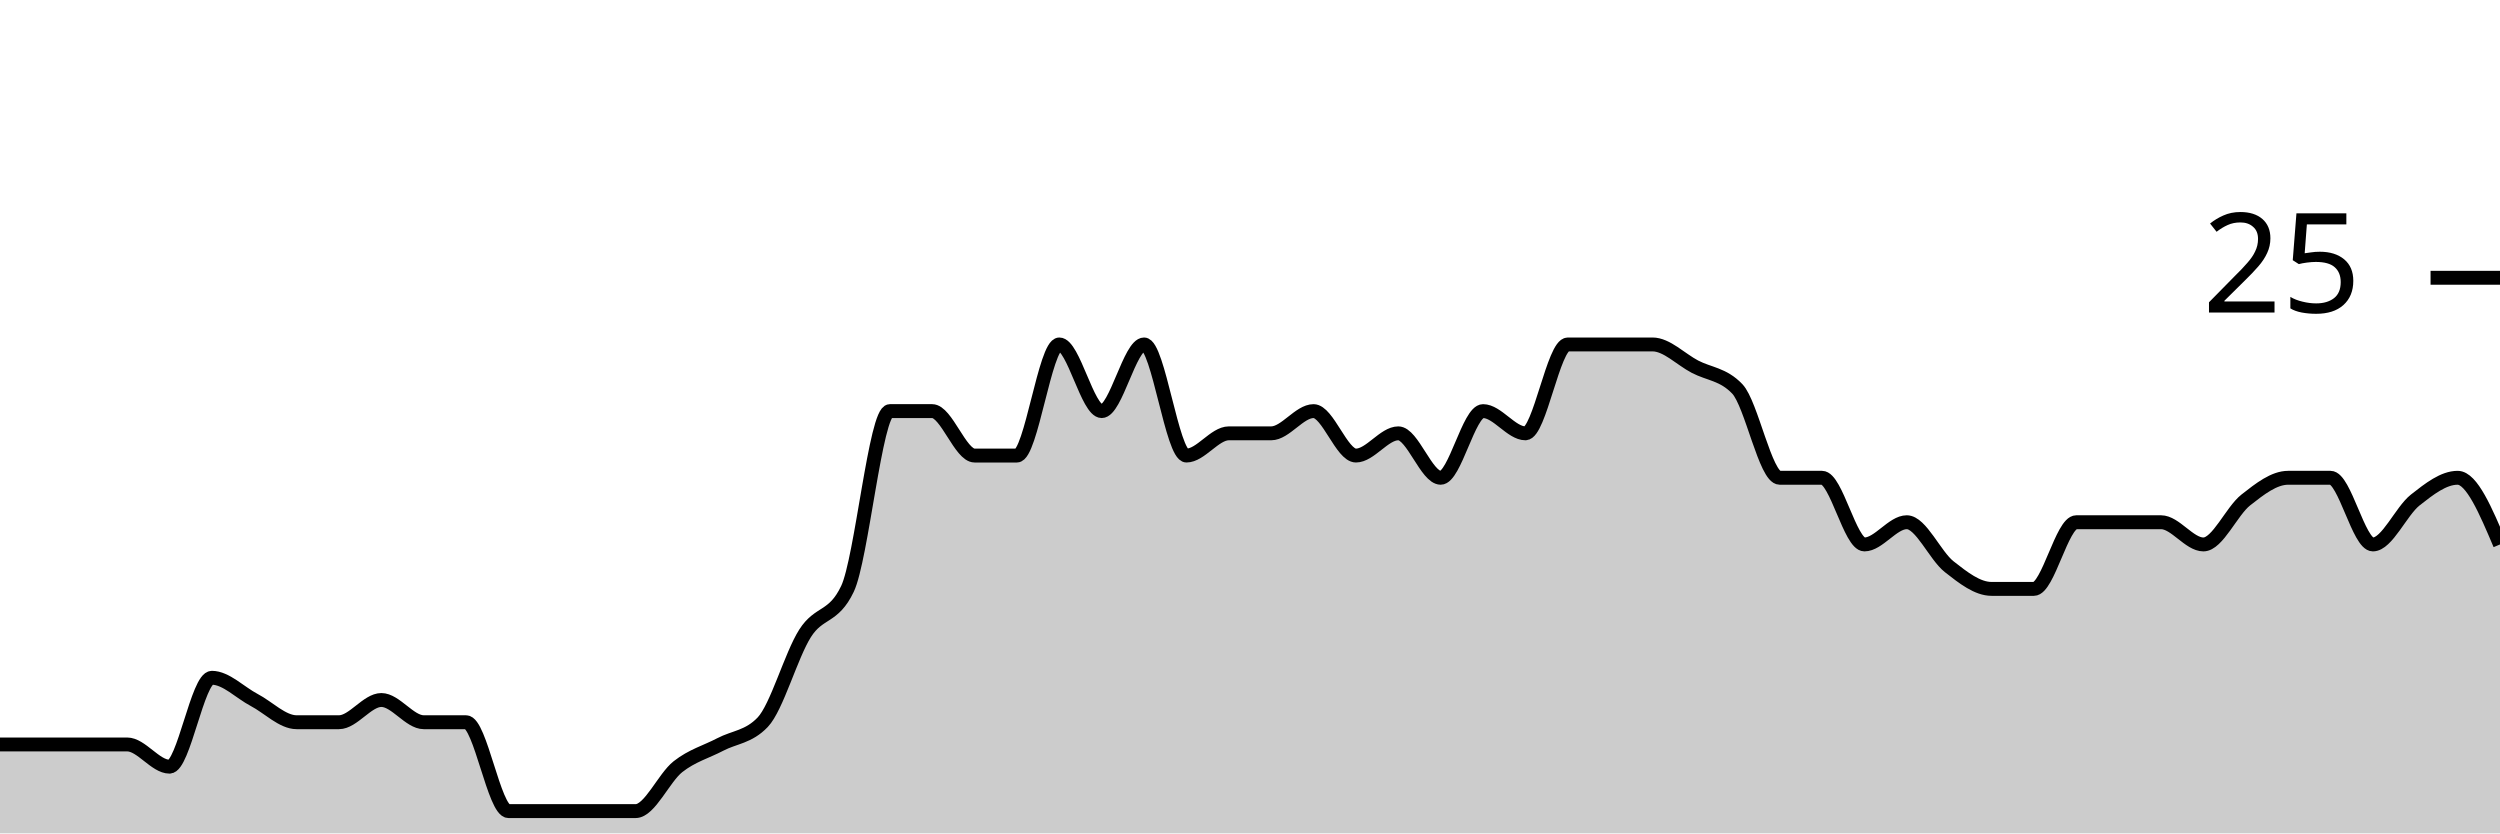
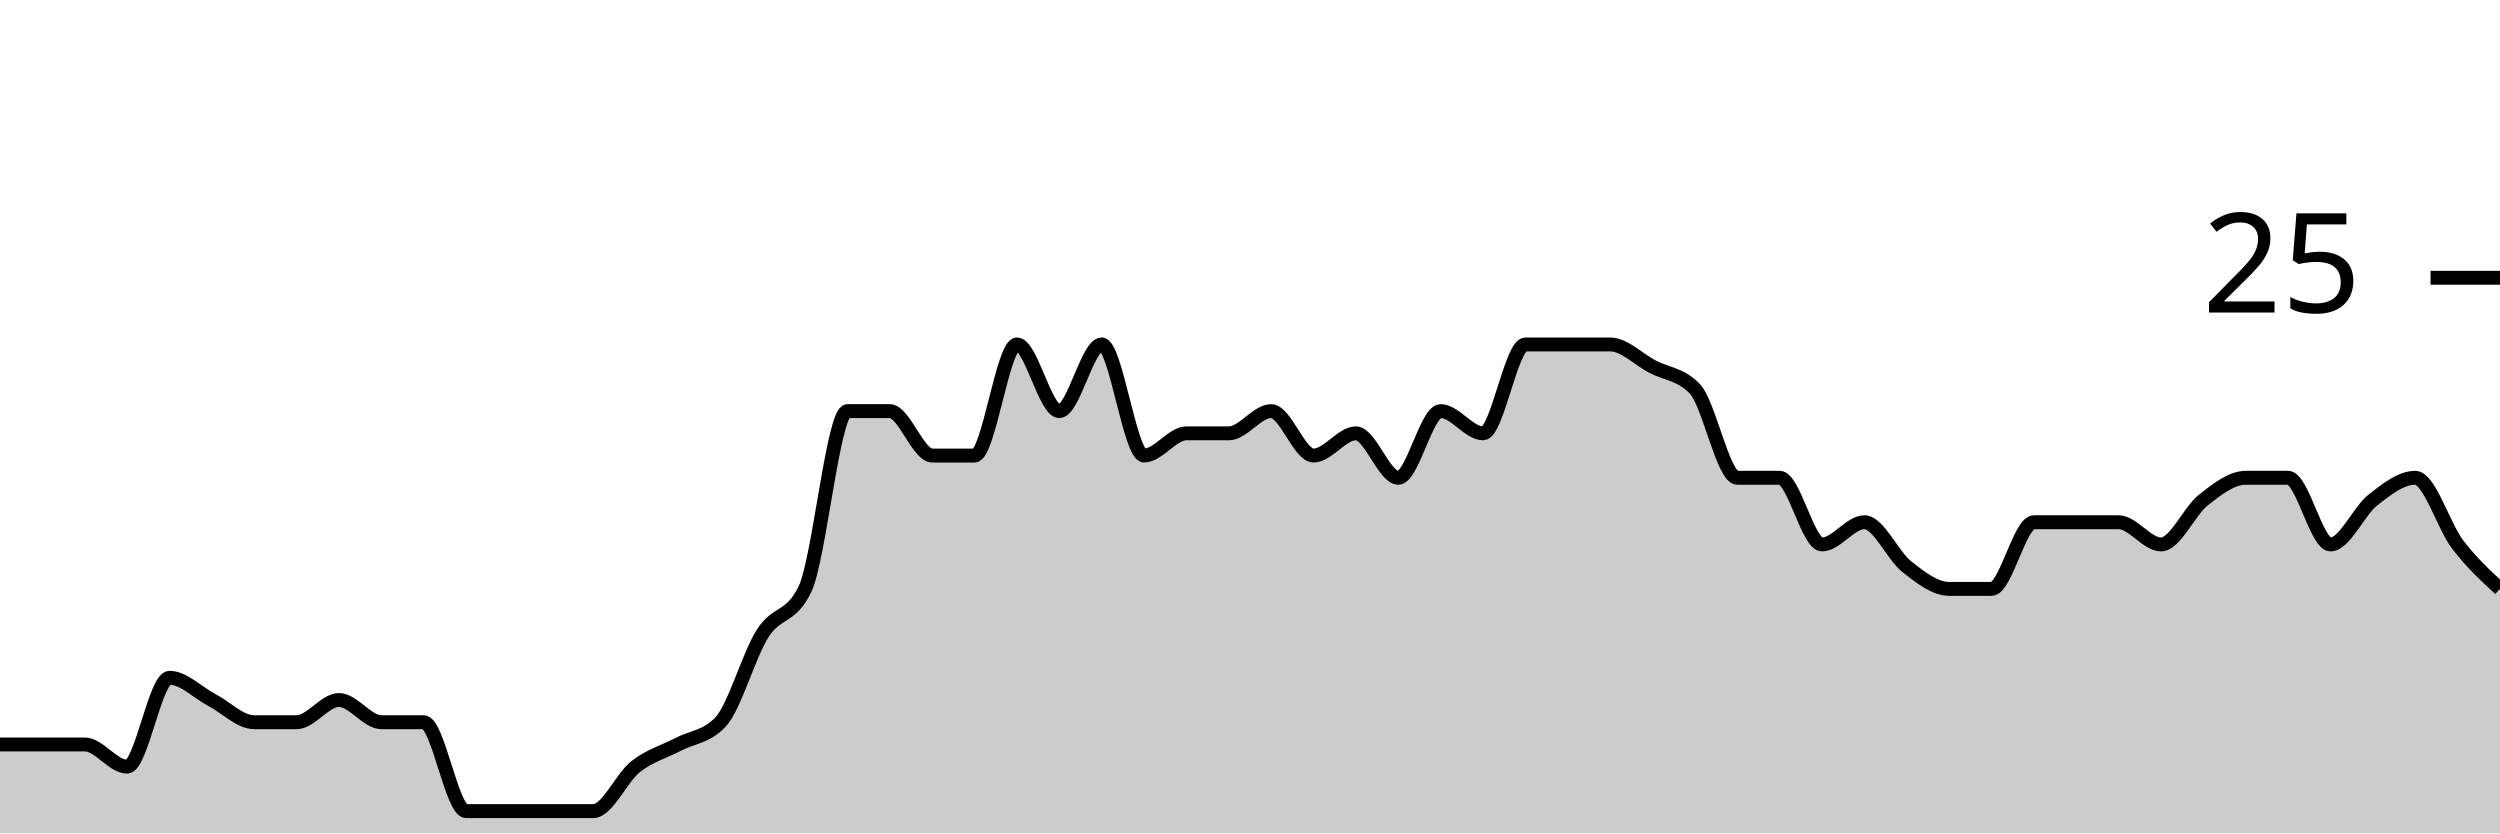
<svg xmlns="http://www.w3.org/2000/svg" viewBox="0 0 180 60">
  <g transform="translate(0,20)">
-     <path class="area" fill="rgba(0, 0, 0, 0.2)" d="M0,33.6C1.017,33.6,2.034,33.6,3.051,33.6C4.068,33.6,5.085,33.6,6.102,33.6C7.119,33.6,8.136,33.6,9.153,33.6C10.169,33.6,11.186,35.2,12.203,35.2C13.22,35.2,14.237,28.8,15.254,28.8C16.271,28.8,17.288,29.867,18.305,30.4C19.322,30.933,20.339,32,21.356,32C22.373,32,23.39,32,24.407,32C25.424,32,26.441,30.4,27.458,30.4C28.475,30.4,29.492,32,30.508,32C31.525,32,32.542,32,33.559,32C34.576,32,35.593,38.4,36.61,38.4C37.627,38.4,38.644,38.4,39.661,38.4C40.678,38.4,41.695,38.4,42.712,38.4C43.729,38.4,44.746,38.4,45.763,38.4C46.78,38.4,47.797,36,48.814,35.2C49.831,34.4,50.847,34.133,51.864,33.6C52.881,33.067,53.898,33.067,54.915,32C55.932,30.933,56.949,27.2,57.966,25.6C58.983,24,60,24.533,61.017,22.4C62.034,20.267,63.051,9.6,64.068,9.6C65.085,9.6,66.102,9.6,67.119,9.6C68.136,9.6,69.153,12.8,70.169,12.8C71.186,12.8,72.203,12.8,73.22,12.8C74.237,12.8,75.254,4.8,76.271,4.8C77.288,4.8,78.305,9.6,79.322,9.6C80.339,9.6,81.356,4.8,82.373,4.8C83.39,4.8,84.407,12.8,85.424,12.8C86.441,12.8,87.458,11.2,88.475,11.2C89.492,11.2,90.508,11.2,91.525,11.2C92.542,11.2,93.559,9.6,94.576,9.6C95.593,9.6,96.61,12.8,97.627,12.8C98.644,12.8,99.661,11.2,100.678,11.2C101.695,11.2,102.712,14.4,103.729,14.4C104.746,14.4,105.763,9.6,106.78,9.6C107.797,9.6,108.814,11.2,109.831,11.2C110.847,11.2,111.864,4.8,112.881,4.8C113.898,4.8,114.915,4.8,115.932,4.8C116.949,4.8,117.966,4.8,118.983,4.8C120,4.8,121.017,5.867,122.034,6.4C123.051,6.933,124.068,6.933,125.085,8C126.102,9.067,127.119,14.4,128.136,14.4C129.153,14.4,130.169,14.4,131.186,14.4C132.203,14.4,133.22,19.2,134.237,19.2C135.254,19.2,136.271,17.6,137.288,17.6C138.305,17.6,139.322,20,140.339,20.8C141.356,21.6,142.373,22.4,143.39,22.4C144.407,22.4,145.424,22.4,146.441,22.4C147.458,22.4,148.475,17.6,149.492,17.6C150.508,17.6,151.525,17.6,152.542,17.6C153.559,17.6,154.576,17.6,155.593,17.6C156.61,17.6,157.627,19.2,158.644,19.2C159.661,19.2,160.678,16.8,161.695,16C162.712,15.2,163.729,14.4,164.746,14.4C165.763,14.4,166.78,14.4,167.797,14.4C168.814,14.4,169.831,19.2,170.847,19.2C171.864,19.2,172.881,16.8,173.898,16C174.915,15.2,175.932,14.4,176.949,14.4C177.966,14.4,178.983,16.8,180,19.2L180,40C178.983,40,177.966,40,176.949,40C175.932,40,174.915,40,173.898,40C172.881,40,171.864,40,170.847,40C169.831,40,168.814,40,167.797,40C166.78,40,165.763,40,164.746,40C163.729,40,162.712,40,161.695,40C160.678,40,159.661,40,158.644,40C157.627,40,156.61,40,155.593,40C154.576,40,153.559,40,152.542,40C151.525,40,150.508,40,149.492,40C148.475,40,147.458,40,146.441,40C145.424,40,144.407,40,143.39,40C142.373,40,141.356,40,140.339,40C139.322,40,138.305,40,137.288,40C136.271,40,135.254,40,134.237,40C133.22,40,132.203,40,131.186,40C130.169,40,129.153,40,128.136,40C127.119,40,126.102,40,125.085,40C124.068,40,123.051,40,122.034,40C121.017,40,120,40,118.983,40C117.966,40,116.949,40,115.932,40C114.915,40,113.898,40,112.881,40C111.864,40,110.847,40,109.831,40C108.814,40,107.797,40,106.78,40C105.763,40,104.746,40,103.729,40C102.712,40,101.695,40,100.678,40C99.661,40,98.644,40,97.627,40C96.61,40,95.593,40,94.576,40C93.559,40,92.542,40,91.525,40C90.508,40,89.492,40,88.475,40C87.458,40,86.441,40,85.424,40C84.407,40,83.39,40,82.373,40C81.356,40,80.339,40,79.322,40C78.305,40,77.288,40,76.271,40C75.254,40,74.237,40,73.22,40C72.203,40,71.186,40,70.169,40C69.153,40,68.136,40,67.119,40C66.102,40,65.085,40,64.068,40C63.051,40,62.034,40,61.017,40C60,40,58.983,40,57.966,40C56.949,40,55.932,40,54.915,40C53.898,40,52.881,40,51.864,40C50.847,40,49.831,40,48.814,40C47.797,40,46.78,40,45.763,40C44.746,40,43.729,40,42.712,40C41.695,40,40.678,40,39.661,40C38.644,40,37.627,40,36.61,40C35.593,40,34.576,40,33.559,40C32.542,40,31.525,40,30.508,40C29.492,40,28.475,40,27.458,40C26.441,40,25.424,40,24.407,40C23.39,40,22.373,40,21.356,40C20.339,40,19.322,40,18.305,40C17.288,40,16.271,40,15.254,40C14.237,40,13.22,40,12.203,40C11.186,40,10.169,40,9.153,40C8.136,40,7.119,40,6.102,40C5.085,40,4.068,40,3.051,40C2.034,40,1.017,40,0,40Z" />
-     <path class="line" stroke="black" fill="none" d="M0,33.6C1.017,33.6,2.034,33.6,3.051,33.6C4.068,33.6,5.085,33.6,6.102,33.6C7.119,33.6,8.136,33.6,9.153,33.6C10.169,33.6,11.186,35.2,12.203,35.2C13.22,35.2,14.237,28.8,15.254,28.8C16.271,28.8,17.288,29.867,18.305,30.4C19.322,30.933,20.339,32,21.356,32C22.373,32,23.39,32,24.407,32C25.424,32,26.441,30.4,27.458,30.4C28.475,30.4,29.492,32,30.508,32C31.525,32,32.542,32,33.559,32C34.576,32,35.593,38.4,36.61,38.4C37.627,38.4,38.644,38.4,39.661,38.4C40.678,38.4,41.695,38.4,42.712,38.4C43.729,38.4,44.746,38.4,45.763,38.4C46.78,38.4,47.797,36,48.814,35.2C49.831,34.4,50.847,34.133,51.864,33.6C52.881,33.067,53.898,33.067,54.915,32C55.932,30.933,56.949,27.2,57.966,25.6C58.983,24,60,24.533,61.017,22.4C62.034,20.267,63.051,9.6,64.068,9.6C65.085,9.6,66.102,9.6,67.119,9.6C68.136,9.6,69.153,12.8,70.169,12.8C71.186,12.8,72.203,12.8,73.22,12.8C74.237,12.8,75.254,4.8,76.271,4.8C77.288,4.8,78.305,9.6,79.322,9.6C80.339,9.6,81.356,4.8,82.373,4.8C83.39,4.8,84.407,12.8,85.424,12.8C86.441,12.8,87.458,11.2,88.475,11.2C89.492,11.2,90.508,11.2,91.525,11.2C92.542,11.2,93.559,9.6,94.576,9.6C95.593,9.6,96.61,12.8,97.627,12.8C98.644,12.8,99.661,11.2,100.678,11.2C101.695,11.2,102.712,14.4,103.729,14.4C104.746,14.4,105.763,9.6,106.78,9.6C107.797,9.6,108.814,11.2,109.831,11.2C110.847,11.2,111.864,4.8,112.881,4.8C113.898,4.8,114.915,4.8,115.932,4.8C116.949,4.8,117.966,4.8,118.983,4.8C120,4.8,121.017,5.867,122.034,6.4C123.051,6.933,124.068,6.933,125.085,8C126.102,9.067,127.119,14.4,128.136,14.4C129.153,14.4,130.169,14.4,131.186,14.4C132.203,14.4,133.22,19.2,134.237,19.2C135.254,19.2,136.271,17.6,137.288,17.6C138.305,17.6,139.322,20,140.339,20.8C141.356,21.6,142.373,22.4,143.39,22.4C144.407,22.4,145.424,22.4,146.441,22.4C147.458,22.4,148.475,17.6,149.492,17.6C150.508,17.6,151.525,17.6,152.542,17.6C153.559,17.6,154.576,17.6,155.593,17.6C156.61,17.6,157.627,19.2,158.644,19.2C159.661,19.2,160.678,16.8,161.695,16C162.712,15.2,163.729,14.4,164.746,14.4C165.763,14.4,166.78,14.4,167.797,14.4C168.814,14.4,169.831,19.2,170.847,19.2C171.864,19.2,172.881,16.8,173.898,16C174.915,15.2,175.932,14.4,176.949,14.4C177.966,14.4,178.983,16.8,180,19.2" />
+     <path class="area" fill="rgba(0, 0, 0, 0.2)" d="M0,33.6C1.017,33.6,2.034,33.6,3.051,33.6C4.068,33.6,5.085,33.6,6.102,33.6C7.119,33.6,8.136,35.2,9.153,35.2C10.169,35.2,11.186,28.8,12.203,28.8C13.22,28.8,14.237,29.867,15.254,30.4C16.271,30.933,17.288,32,18.305,32C19.322,32,20.339,32,21.356,32C22.373,32,23.39,30.4,24.407,30.4C25.424,30.4,26.441,32,27.458,32C28.475,32,29.492,32,30.508,32C31.525,32,32.542,38.4,33.559,38.4C34.576,38.4,35.593,38.4,36.61,38.4C37.627,38.4,38.644,38.4,39.661,38.4C40.678,38.4,41.695,38.4,42.712,38.4C43.729,38.4,44.746,36,45.763,35.2C46.78,34.4,47.797,34.133,48.814,33.6C49.831,33.067,50.847,33.067,51.864,32C52.881,30.933,53.898,27.2,54.915,25.6C55.932,24,56.949,24.533,57.966,22.4C58.983,20.267,60,9.6,61.017,9.6C62.034,9.6,63.051,9.6,64.068,9.6C65.085,9.6,66.102,12.8,67.119,12.8C68.136,12.8,69.153,12.8,70.169,12.8C71.186,12.8,72.203,4.8,73.22,4.8C74.237,4.8,75.254,9.6,76.271,9.6C77.288,9.6,78.305,4.8,79.322,4.8C80.339,4.8,81.356,12.8,82.373,12.8C83.39,12.8,84.407,11.2,85.424,11.2C86.441,11.2,87.458,11.2,88.475,11.2C89.492,11.2,90.508,9.6,91.525,9.6C92.542,9.6,93.559,12.8,94.576,12.8C95.593,12.8,96.61,11.2,97.627,11.2C98.644,11.2,99.661,14.4,100.678,14.4C101.695,14.4,102.712,9.6,103.729,9.6C104.746,9.6,105.763,11.2,106.78,11.2C107.797,11.2,108.814,4.8,109.831,4.8C110.847,4.8,111.864,4.8,112.881,4.8C113.898,4.8,114.915,4.8,115.932,4.8C116.949,4.8,117.966,5.867,118.983,6.4C120,6.933,121.017,6.933,122.034,8C123.051,9.067,124.068,14.4,125.085,14.4C126.102,14.4,127.119,14.4,128.136,14.4C129.153,14.4,130.169,19.2,131.186,19.2C132.203,19.2,133.22,17.6,134.237,17.6C135.254,17.6,136.271,20,137.288,20.8C138.305,21.6,139.322,22.4,140.339,22.4C141.356,22.4,142.373,22.4,143.39,22.4C144.407,22.4,145.424,17.6,146.441,17.6C147.458,17.6,148.475,17.6,149.492,17.6C150.508,17.6,151.525,17.6,152.542,17.6C153.559,17.6,154.576,19.2,155.593,19.2C156.61,19.2,157.627,16.8,158.644,16C159.661,15.2,160.678,14.4,161.695,14.4C162.712,14.4,163.729,14.4,164.746,14.4C165.763,14.4,166.78,19.2,167.797,19.2C168.814,19.2,169.831,16.8,170.847,16C171.864,15.2,172.881,14.4,173.898,14.4C174.915,14.4,175.932,17.867,176.949,19.2C177.966,20.533,178.983,21.467,180,22.4L180,40C178.983,40,177.966,40,176.949,40C175.932,40,174.915,40,173.898,40C172.881,40,171.864,40,170.847,40C169.831,40,168.814,40,167.797,40C166.78,40,165.763,40,164.746,40C163.729,40,162.712,40,161.695,40C160.678,40,159.661,40,158.644,40C157.627,40,156.61,40,155.593,40C154.576,40,153.559,40,152.542,40C151.525,40,150.508,40,149.492,40C148.475,40,147.458,40,146.441,40C145.424,40,144.407,40,143.39,40C142.373,40,141.356,40,140.339,40C139.322,40,138.305,40,137.288,40C136.271,40,135.254,40,134.237,40C133.22,40,132.203,40,131.186,40C130.169,40,129.153,40,128.136,40C127.119,40,126.102,40,125.085,40C124.068,40,123.051,40,122.034,40C121.017,40,120,40,118.983,40C117.966,40,116.949,40,115.932,40C114.915,40,113.898,40,112.881,40C111.864,40,110.847,40,109.831,40C108.814,40,107.797,40,106.78,40C105.763,40,104.746,40,103.729,40C102.712,40,101.695,40,100.678,40C99.661,40,98.644,40,97.627,40C96.61,40,95.593,40,94.576,40C93.559,40,92.542,40,91.525,40C90.508,40,89.492,40,88.475,40C87.458,40,86.441,40,85.424,40C84.407,40,83.39,40,82.373,40C81.356,40,80.339,40,79.322,40C78.305,40,77.288,40,76.271,40C75.254,40,74.237,40,73.22,40C72.203,40,71.186,40,70.169,40C69.153,40,68.136,40,67.119,40C66.102,40,65.085,40,64.068,40C63.051,40,62.034,40,61.017,40C60,40,58.983,40,57.966,40C56.949,40,55.932,40,54.915,40C53.898,40,52.881,40,51.864,40C50.847,40,49.831,40,48.814,40C47.797,40,46.78,40,45.763,40C44.746,40,43.729,40,42.712,40C41.695,40,40.678,40,39.661,40C38.644,40,37.627,40,36.61,40C35.593,40,34.576,40,33.559,40C32.542,40,31.525,40,30.508,40C29.492,40,28.475,40,27.458,40C26.441,40,25.424,40,24.407,40C23.39,40,22.373,40,21.356,40C20.339,40,19.322,40,18.305,40C17.288,40,16.271,40,15.254,40C14.237,40,13.22,40,12.203,40C11.186,40,10.169,40,9.153,40C8.136,40,7.119,40,6.102,40C5.085,40,4.068,40,3.051,40C2.034,40,1.017,40,0,40Z" />
+     <path class="line" stroke="black" fill="none" d="M0,33.6C1.017,33.6,2.034,33.6,3.051,33.6C4.068,33.6,5.085,33.6,6.102,33.6C7.119,33.6,8.136,35.2,9.153,35.2C10.169,35.2,11.186,28.8,12.203,28.8C13.22,28.8,14.237,29.867,15.254,30.4C16.271,30.933,17.288,32,18.305,32C19.322,32,20.339,32,21.356,32C22.373,32,23.39,30.4,24.407,30.4C25.424,30.4,26.441,32,27.458,32C28.475,32,29.492,32,30.508,32C31.525,32,32.542,38.4,33.559,38.4C34.576,38.4,35.593,38.4,36.61,38.4C37.627,38.4,38.644,38.4,39.661,38.4C40.678,38.4,41.695,38.4,42.712,38.4C43.729,38.4,44.746,36,45.763,35.2C46.78,34.4,47.797,34.133,48.814,33.6C49.831,33.067,50.847,33.067,51.864,32C52.881,30.933,53.898,27.2,54.915,25.6C55.932,24,56.949,24.533,57.966,22.4C58.983,20.267,60,9.6,61.017,9.6C62.034,9.6,63.051,9.6,64.068,9.6C65.085,9.6,66.102,12.8,67.119,12.8C68.136,12.8,69.153,12.8,70.169,12.8C71.186,12.8,72.203,4.8,73.22,4.8C74.237,4.8,75.254,9.6,76.271,9.6C77.288,9.6,78.305,4.8,79.322,4.8C80.339,4.8,81.356,12.8,82.373,12.8C83.39,12.8,84.407,11.2,85.424,11.2C86.441,11.2,87.458,11.2,88.475,11.2C89.492,11.2,90.508,9.6,91.525,9.6C92.542,9.6,93.559,12.8,94.576,12.8C95.593,12.8,96.61,11.2,97.627,11.2C98.644,11.2,99.661,14.4,100.678,14.4C101.695,14.4,102.712,9.6,103.729,9.6C104.746,9.6,105.763,11.2,106.78,11.2C107.797,11.2,108.814,4.8,109.831,4.8C110.847,4.8,111.864,4.8,112.881,4.8C113.898,4.8,114.915,4.8,115.932,4.8C116.949,4.8,117.966,5.867,118.983,6.4C120,6.933,121.017,6.933,122.034,8C123.051,9.067,124.068,14.4,125.085,14.4C126.102,14.4,127.119,14.4,128.136,14.4C129.153,14.4,130.169,19.2,131.186,19.2C132.203,19.2,133.22,17.6,134.237,17.6C135.254,17.6,136.271,20,137.288,20.8C138.305,21.6,139.322,22.4,140.339,22.4C141.356,22.4,142.373,22.4,143.39,22.4C144.407,22.4,145.424,17.6,146.441,17.6C147.458,17.6,148.475,17.6,149.492,17.6C150.508,17.6,151.525,17.6,152.542,17.6C153.559,17.6,154.576,19.2,155.593,19.2C156.61,19.2,157.627,16.8,158.644,16C159.661,15.2,160.678,14.4,161.695,14.4C162.712,14.4,163.729,14.4,164.746,14.4C165.763,14.4,166.78,19.2,167.797,19.2C168.814,19.2,169.831,16.8,170.847,16C171.864,15.2,172.881,14.4,173.898,14.4C174.915,14.4,175.932,17.867,176.949,19.2C177.966,20.533,178.983,21.467,180,22.4" />
    <path class="axis-ceiling" stroke-width="1" stroke="black" fill="none" d="M175,0L180,0" />
    <text class="axis-ceiling-label" font-family="sans-serif" text-anchor="end" font-size="10px" x="170" y="2.5">25</text>
  </g>
</svg>
